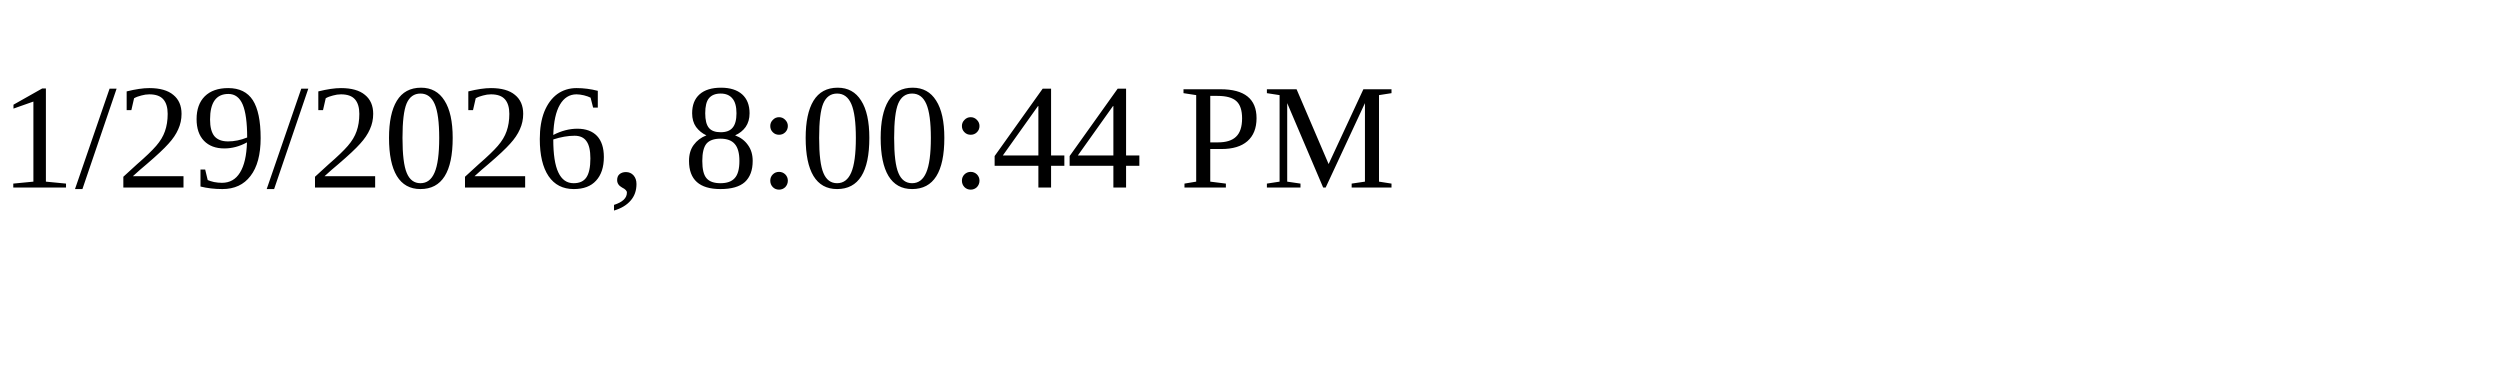
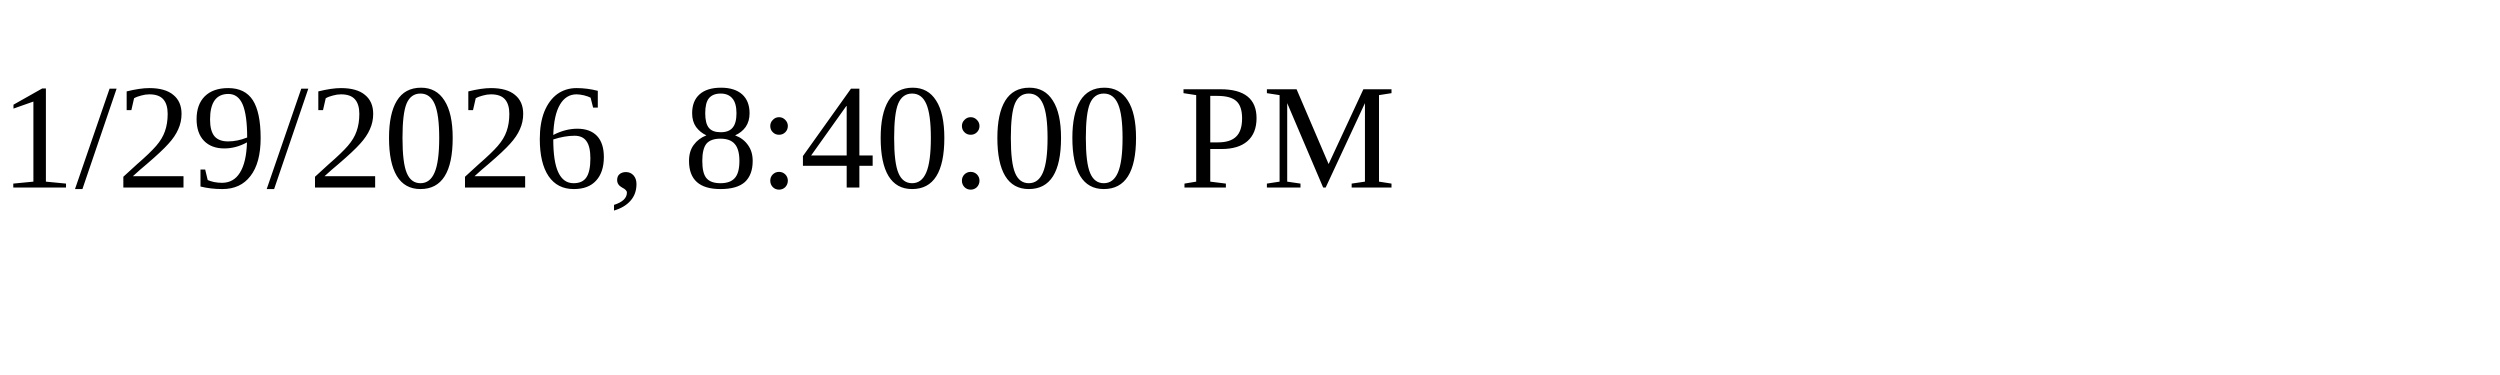
<svg xmlns="http://www.w3.org/2000/svg" height="30" width="200">
-   <text x="0" y="15">1/29/2026, 8:00:44 PM</text>
+   <text x="0" y="15">1/29/2026, 8:40:00 PM</text>
</svg>
